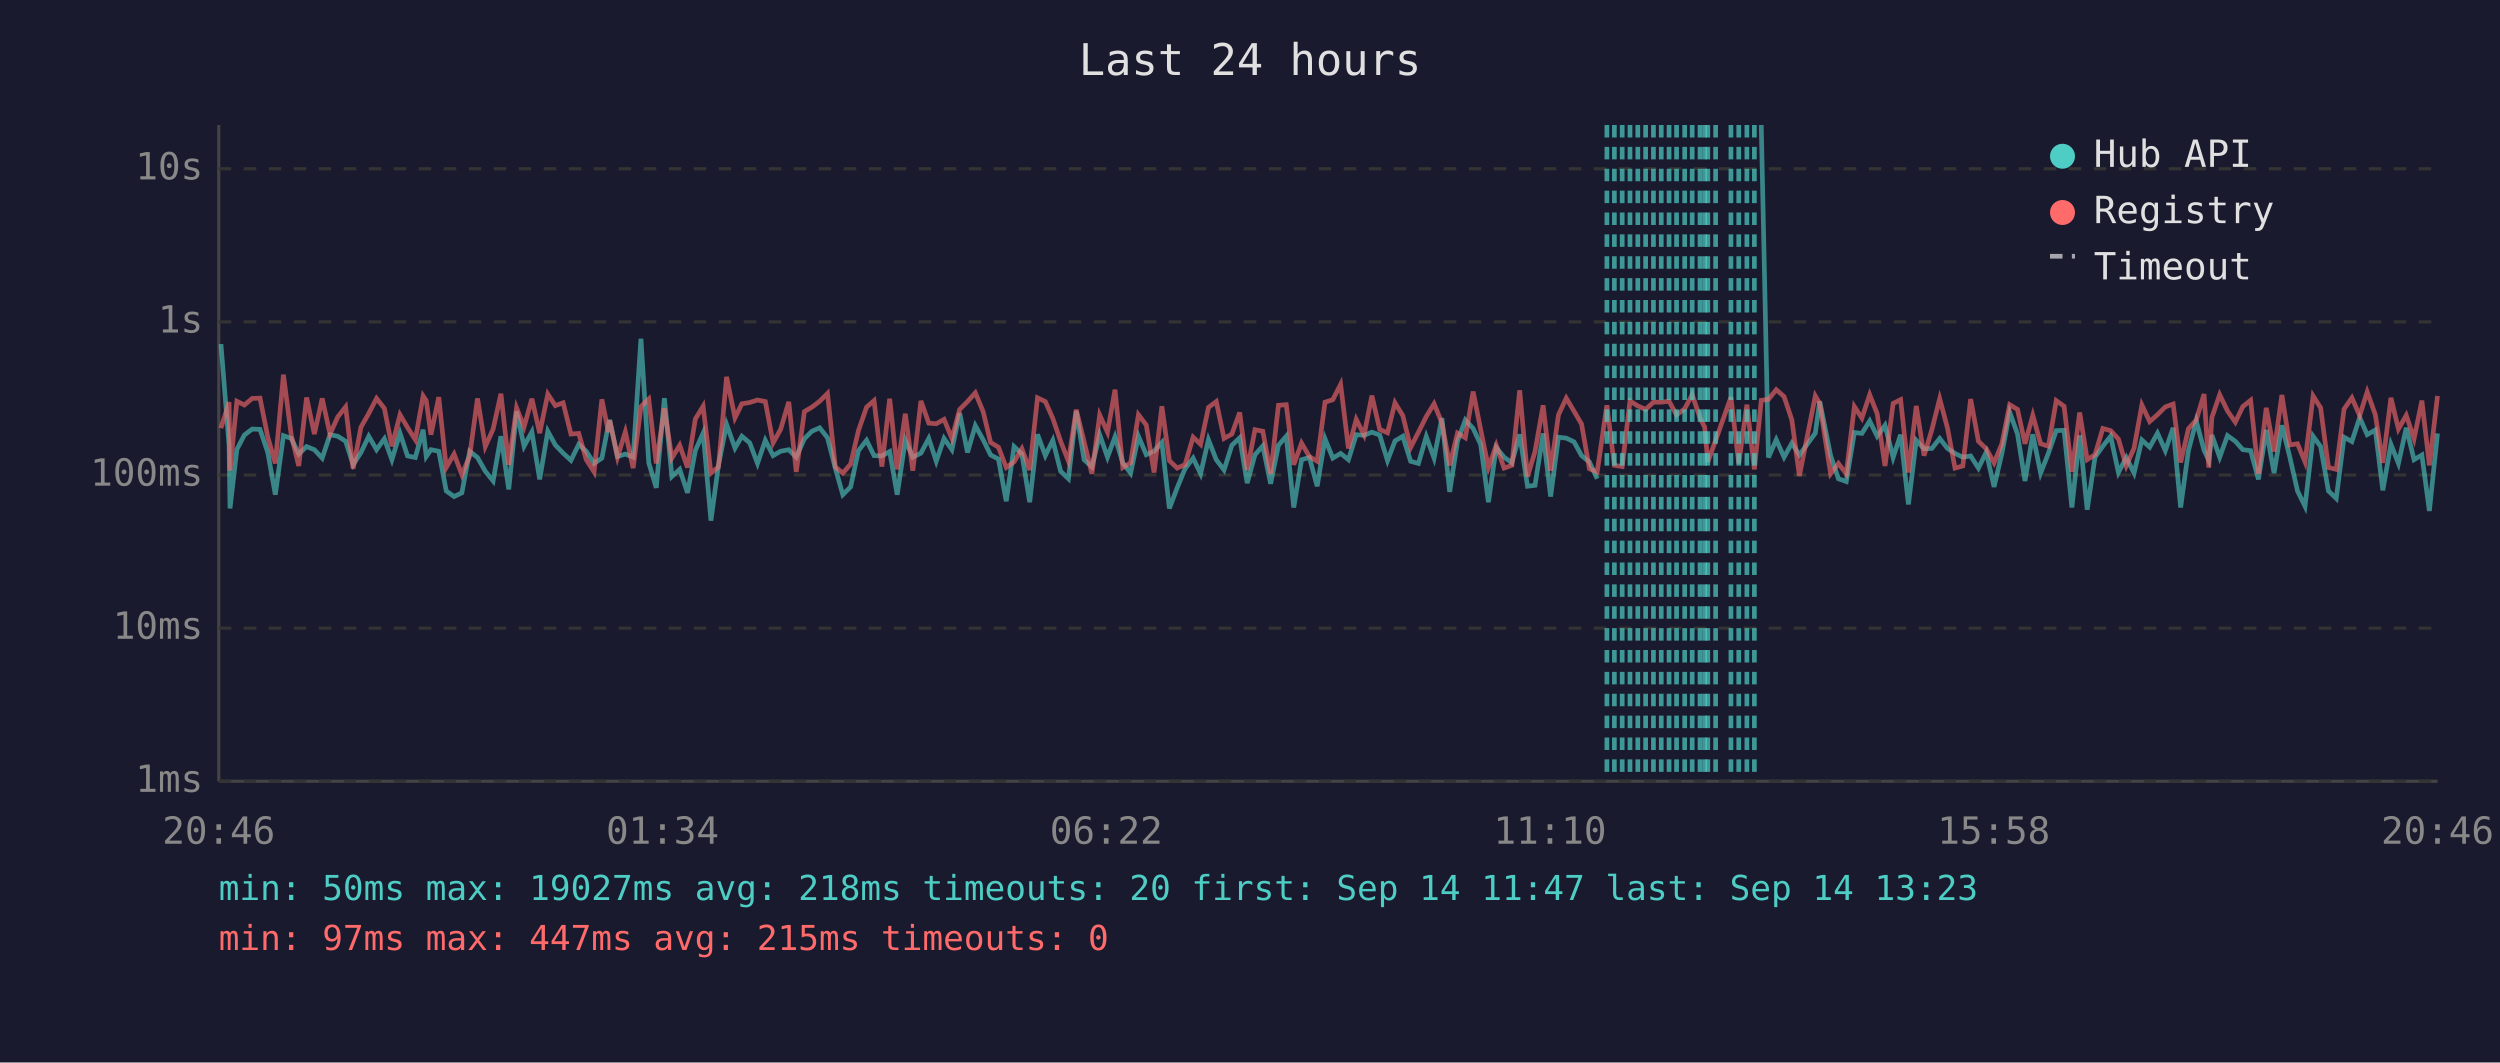
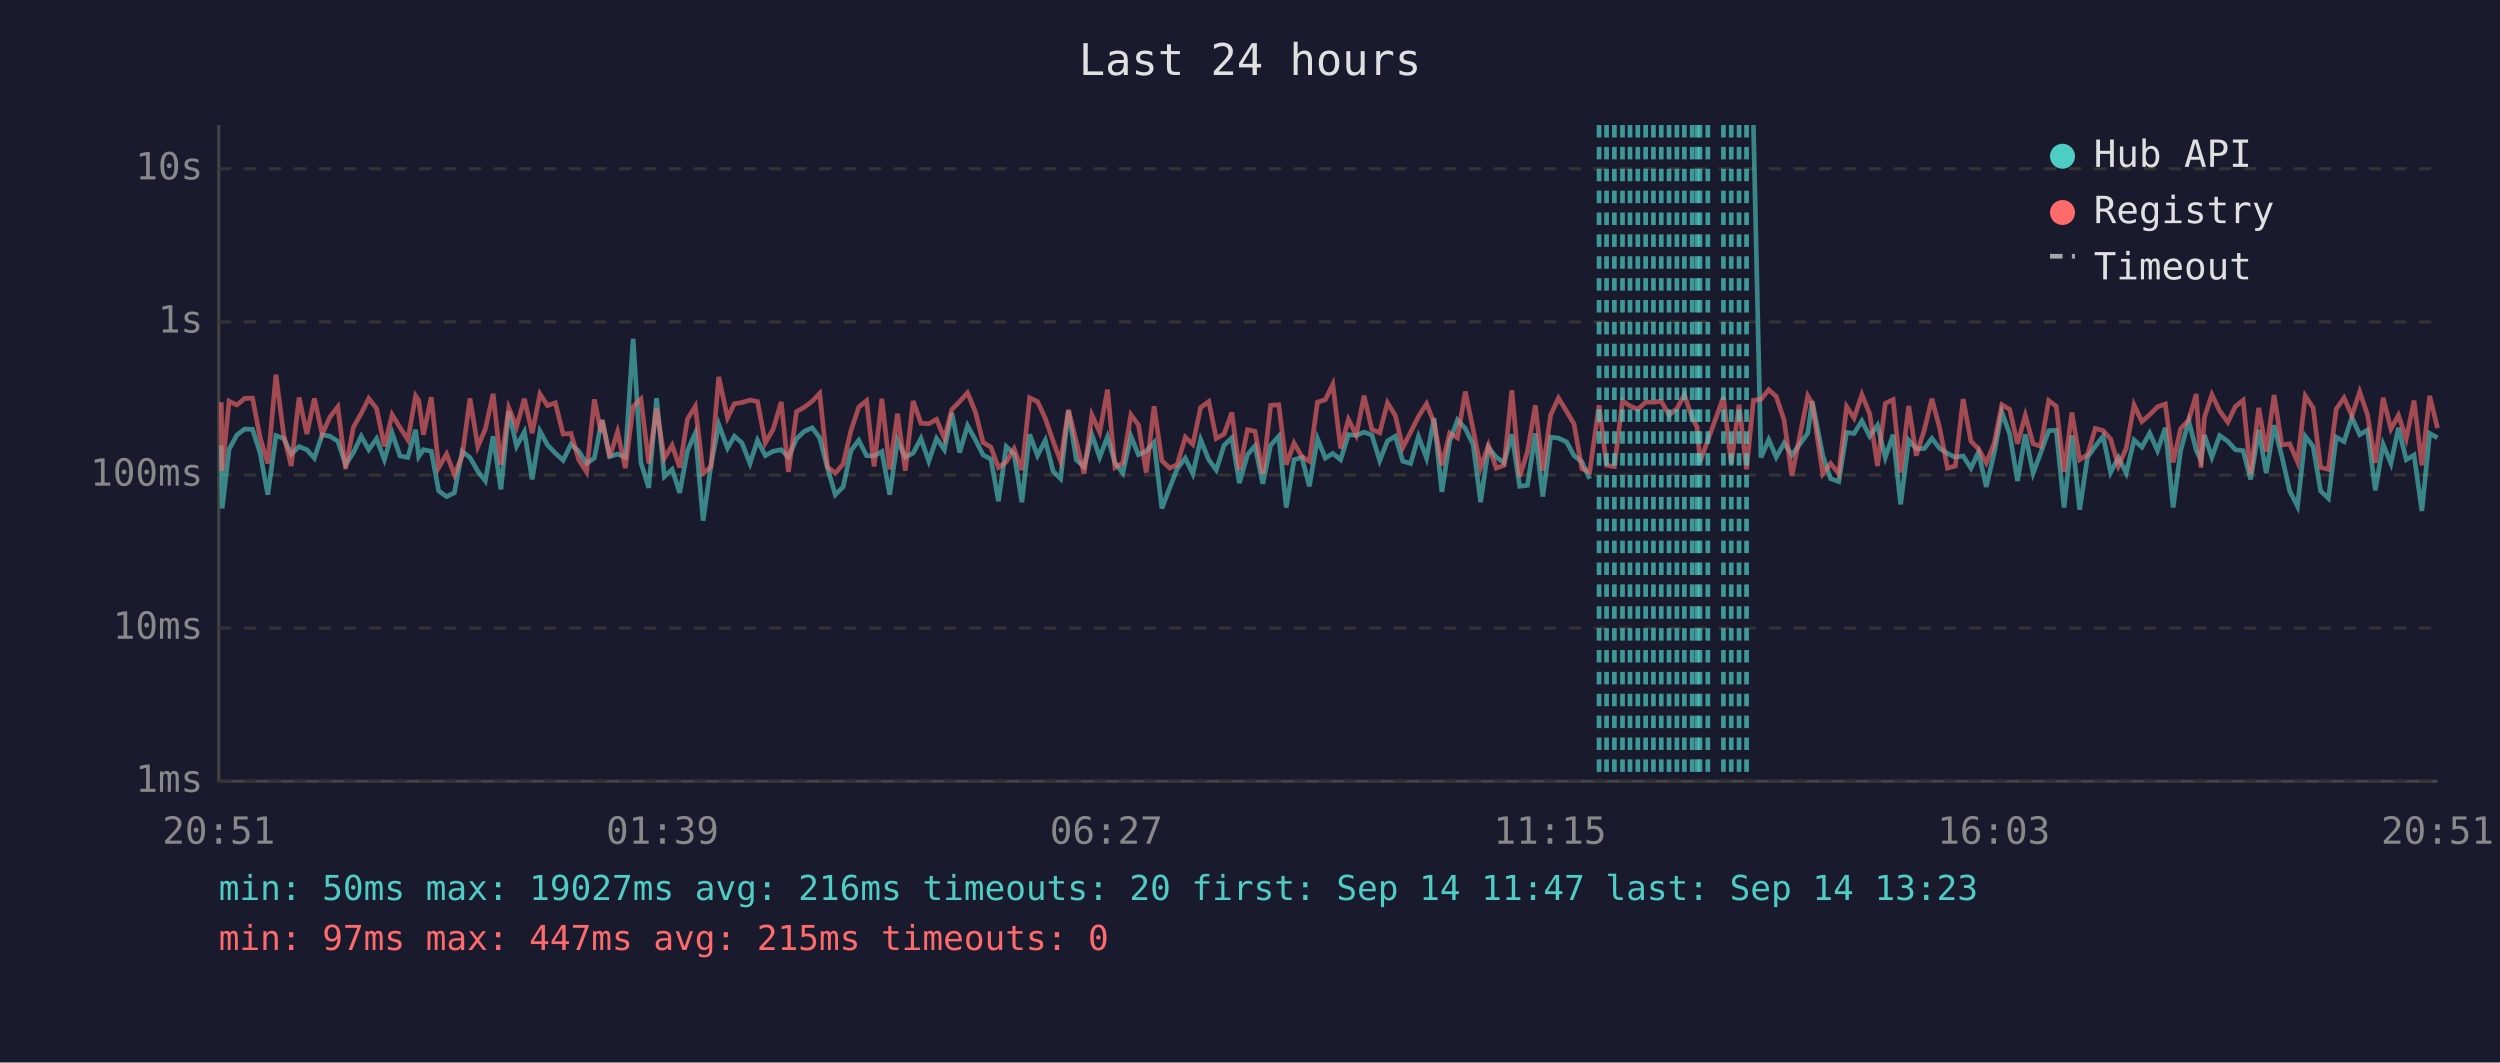
<svg xmlns="http://www.w3.org/2000/svg" viewBox="0 0 800 340" font-family="monospace" font-size="12">
  <rect width="800" height="340" fill="#1a1a2e" />
  <text x="400" y="24" fill="#e0e0e0" font-size="14" text-anchor="middle">Last 24 hours</text>
  <line x1="70" y1="40" x2="70" y2="250" stroke="#444" stroke-width="1" />
  <line x1="70" y1="250" x2="780" y2="250" stroke="#444" stroke-width="1" />
  <line x1="70" y1="250" x2="780" y2="250" stroke="#333" stroke-width="1" stroke-dasharray="4" />
  <text x="65" y="250" fill="#888" text-anchor="end" dominant-baseline="middle">1ms</text>
  <line x1="70" y1="201" x2="780" y2="201" stroke="#333" stroke-width="1" stroke-dasharray="4" />
  <text x="65" y="201" fill="#888" text-anchor="end" dominant-baseline="middle">10ms</text>
  <line x1="70" y1="152" x2="780" y2="152" stroke="#333" stroke-width="1" stroke-dasharray="4" />
  <text x="65" y="152" fill="#888" text-anchor="end" dominant-baseline="middle">100ms</text>
  <line x1="70" y1="103" x2="780" y2="103" stroke="#333" stroke-width="1" stroke-dasharray="4" />
  <text x="65" y="103" fill="#888" text-anchor="end" dominant-baseline="middle">1s</text>
  <line x1="70" y1="54" x2="780" y2="54" stroke="#333" stroke-width="1" stroke-dasharray="4" />
  <text x="65" y="54" fill="#888" text-anchor="end" dominant-baseline="middle">10s</text>
-   <text x="70" y="270" fill="#888" text-anchor="middle">20:46</text>
-   <text x="212" y="270" fill="#888" text-anchor="middle">01:34</text>
-   <text x="354" y="270" fill="#888" text-anchor="middle">06:22</text>
-   <text x="496" y="270" fill="#888" text-anchor="middle">11:10</text>
-   <text x="638" y="270" fill="#888" text-anchor="middle">15:58</text>
-   <text x="780" y="270" fill="#888" text-anchor="middle">20:46</text>
-   <polyline points="70.7,110.1 73.3,142.5 73.6,162.7 75.8,143.8 78.2,139.2 80.7,137.3 83.2,137.4 85.7,144.8 88.1,158.3 90.7,139.4 93.2,140.3 95.6,145.3 98.1,142.9 100.6,143.9 103.1,146.6 105.6,139.1 108.1,139.6 110.6,141.2 113.0,148.7 115.5,144.8 118.0,139.6 120.5,143.9 123.0,140.4 125.4,147.1 128.0,138.6 130.4,145.9 132.9,146.4 135.4,137.5 136.4,146.1 137.9,143.9 140.4,144.4 142.8,157.1 145.3,158.9 147.8,157.7 150.3,144.4 152.8,146.4 155.3,150.8 157.8,153.9 160.3,139.6 162.8,156.6 165.3,131.6 167.7,142.8 170.2,138.2 172.7,153.4 175.3,138.0 177.7,142.4 180.2,145.0 182.7,147.3 185.2,142.2 187.6,144.4 190.1,148.3 192.6,146.6 194.7,135.9 195.1,134.4 197.6,146.1 200.1,145.3 202.6,146.3 205.1,108.4 207.6,148.1 210.0,156.1 212.6,127.4 215.0,152.5 217.5,150.2 220.0,157.7 222.5,144.2 225.0,138.6 227.5,166.6 229.9,148.9 232.5,135.8 235.2,143.4 237.4,139.6 239.9,141.7 242.4,148.3 244.9,140.9 247.4,145.8 249.8,144.4 252.4,143.9 254.8,146.3 257.4,140.4 259.8,138.0 262.3,136.9 264.8,140.1 267.3,149.8 269.7,158.3 272.2,155.8 274.7,144.2 277.3,140.9 279.7,145.8 282.2,145.9 284.7,144.5 287.1,158.3 289.7,140.9 292.1,146.3 294.7,145.0 297.2,140.3 299.6,147.6 302.1,140.3 304.6,143.9 307.1,132.2 309.6,144.8 312.1,136.2 314.6,140.7 317.0,145.6 319.5,146.9 322.0,160.4 324.5,142.9 327.0,145.3 329.5,160.7 332.0,139.0 334.5,145.8 336.9,140.9 339.4,150.8 341.9,153.2 344.4,131.5 346.9,147.1 349.4,149.4 351.9,139.1 354.4,146.3 356.8,139.8 359.3,148.1 361.8,151.4 364.3,139.6 366.8,145.5 369.3,144.4 371.8,141.6 374.2,162.7 376.7,156.1 379.2,150.0 381.8,146.6 384.2,151.6 386.7,140.7 389.2,147.1 391.7,150.4 394.2,142.5 396.7,140.1 399.1,154.6 401.6,145.5 404.1,142.7 406.6,154.8 409.1,142.5 411.6,139.6 414.0,162.4 416.5,147.1 419.0,146.4 421.5,155.6 424.0,140.4 426.5,146.6 429.0,145.1 431.5,147.1 434.0,139.1 436.5,139.3 439.0,138.3 441.5,139.2 444.0,147.4 446.4,141.1 448.9,139.6 451.4,147.6 453.9,148.3 456.4,139.7 458.9,146.6 461.4,133.8 463.9,157.4 466.4,141.2 468.9,134.4 471.4,137.1 473.8,142.2 476.3,160.7 478.8,143.2 481.3,146.3 483.8,148.1 486.3,139.0 488.8,155.6 491.2,155.3 493.8,138.7 496.2,158.9 498.7,139.9 501.2,140.2 503.7,141.4 506.1,145.8 508.6,147.8 511.1,153.2" fill="none" stroke="#4ecdc4" stroke-width="1.5" opacity="0.6" />
-   <polyline points="563.6,40.0 565.9,146.4 568.4,140.7 570.9,146.3 573.4,141.8 575.8,145.6 580.9,138.6 582.3,128.4 585.8,145.8 588.3,153.2 590.8,154.1 593.4,138.4 595.8,138.7 598.3,134.7 600.7,139.6 603.2,136.1 605.8,146.4 608.2,139.1 610.7,161.4 613.2,140.9 615.7,143.6 618.2,143.5 620.7,140.3 623.2,143.5 625.6,145.1 628.1,146.3 630.6,145.9 633.1,149.8 635.6,144.7 638.1,155.8 640.6,145.1 643.1,131.9 645.6,138.9 648.0,153.9 650.5,139.0 653.0,151.4 655.5,145.0 658.0,137.8 660.5,137.7 663.0,162.4 665.5,139.3 667.9,163.1 670.4,146.3 672.9,142.8 675.4,139.6 677.9,151.2 680.4,146.4 682.9,151.4 685.4,140.8 687.9,143.1 690.4,138.6 692.9,144.2 695.4,136.9 697.8,162.4 700.3,144.2 702.8,134.7 705.3,144.1 706.8,147.3 707.8,139.2 710.3,146.3 712.8,139.4 715.3,141.2 717.7,143.9 720.2,144.2 722.7,153.4 725.2,137.6 727.7,151.4 730.2,136.1 732.7,146.1 735.2,157.1 737.6,162.0 740.2,139.6 742.6,142.9 745.1,157.1 747.6,159.5 750.1,139.9 752.6,141.3 755.1,133.6 757.5,139.1 760.1,137.6 762.5,156.9 765.1,142.2 767.5,148.3 770.0,136.9 772.5,147.1 775.0,145.6 777.4,163.5 780.0,138.7" fill="none" stroke="#4ecdc4" stroke-width="1.5" opacity="0.6" />
-   <polyline points="70.7,137.0 73.3,128.7 73.6,150.6 75.8,128.4 78.2,129.6 80.7,127.5 83.2,127.4 85.7,139.9 88.1,148.3 90.7,119.9 93.2,139.3 95.6,149.1 98.1,127.2 100.6,138.9 103.1,127.5 105.6,138.9 108.1,133.4 110.6,130.2 113.0,150.0 115.5,136.7 118.0,132.3 120.5,127.5 123.0,130.7 125.4,142.8 128.0,132.7 130.4,136.8 132.9,140.7 135.4,126.7 136.4,128.2 137.9,139.1 140.4,127.1 142.8,149.6 145.3,145.3 147.8,151.9 150.3,145.9 152.8,127.5 155.3,142.9 157.8,137.3 160.3,126.0 162.8,148.7 165.3,130.5 167.7,136.6 170.2,127.6 172.7,138.6 175.3,126.1 177.7,129.8 180.2,128.9 182.7,138.9 185.2,138.7 187.6,147.1 190.1,151.0 192.6,127.8 194.7,138.3 195.1,134.5 197.6,146.3 200.1,138.2 202.6,149.8 205.1,130.1 207.6,127.7 210.0,148.3 212.6,130.7 215.0,146.6 217.5,142.5 220.0,149.6 222.5,134.1 225.0,130.0 227.5,151.4 229.9,149.4 232.5,120.6 235.2,133.7 237.4,129.2 239.9,128.8 242.4,128.0 244.9,128.5 247.4,141.7 249.8,137.4 252.4,128.6 254.8,151.0 257.4,131.7 259.8,130.3 262.3,128.4 264.8,125.9 267.3,149.4 269.7,151.4 272.2,148.5 274.7,137.8 277.3,130.3 279.7,128.2 282.2,149.3 284.7,127.6 287.1,150.2 289.7,132.4 292.1,150.6 294.7,128.3 297.2,135.4 299.6,135.6 302.1,134.2 304.6,140.3 307.1,131.0 309.6,128.5 312.1,125.7 314.6,131.7 317.0,141.6 319.5,143.1 322.0,149.6 324.5,147.8 327.0,143.6 329.5,150.4 332.0,127.3 334.5,128.5 336.9,133.9 339.4,141.2 341.9,147.6 344.4,131.1 346.9,141.3 349.4,151.6 351.9,132.8 354.4,138.3 356.8,124.7 359.3,149.6 361.8,148.1 364.3,132.7 366.8,136.0 369.3,151.2 371.8,130.0 374.2,147.4 376.7,149.8 379.2,148.7 381.8,139.9 384.2,142.2 386.7,130.4 389.2,128.5 391.7,140.3 394.2,138.9 396.7,132.0 399.1,150.4 401.6,137.5 404.1,138.0 406.6,151.6 409.1,129.7 411.6,129.5 414.0,148.7 416.5,141.8 419.0,146.1 421.5,147.6 424.0,128.7 426.5,127.9 429.0,123.0 431.5,143.5 434.0,134.2 436.5,139.2 439.0,126.6 441.5,137.4 444.0,138.5 446.4,128.9 448.9,133.0 451.4,143.2 453.9,138.3 456.4,133.3 458.9,129.2 461.4,135.3 463.9,148.9 466.4,138.6 468.9,140.1 471.4,125.3 473.8,137.4 476.3,149.6 478.8,142.5 481.3,149.8 483.8,148.9 486.3,124.9 488.8,152.5 491.2,144.5 493.8,129.7 496.2,150.6 498.7,132.8 501.2,127.4 503.7,131.6 506.1,135.7 508.6,150.0 511.1,151.0 514.2,129.7 516.6,148.9 519.1,149.3 521.6,128.3 524.1,129.9 526.6,131.0 529.1,128.7 531.6,128.7 534.1,128.4 536.5,132.8 539.1,130.8 541.5,126.3 544.0,133.7 545.5,136.7 546.5,147.8 549.0,140.9 553.9,127.1 556.4,148.3 559.0,129.5 561.4,150.2 563.6,128.1 565.9,127.8 568.4,124.7 570.9,126.9 573.4,134.4 575.8,152.3 580.9,126.7 582.3,129.1 585.8,151.6 588.3,148.3 590.8,151.6 593.4,130.1 595.8,133.8 598.3,126.3 600.7,132.4 603.2,149.1 605.8,129.1 608.2,127.9 610.7,151.2 613.2,129.9 615.7,145.8 618.2,137.5 620.7,127.6 623.2,137.0 625.6,149.8 628.1,149.1 630.6,127.7 633.1,141.2 635.6,143.6 638.1,148.1 640.6,142.0 643.1,129.5 645.6,131.0 648.0,142.0 650.5,132.9 653.0,142.0 655.5,142.8 658.0,128.2 660.5,130.0 663.0,151.0 665.5,132.0 667.9,147.1 670.4,145.5 672.9,137.1 675.4,137.8 677.9,140.5 680.4,149.1 682.9,143.4 685.4,129.6 687.9,134.9 690.4,132.7 692.9,130.2 695.4,129.3 697.8,148.0 700.3,137.2 702.8,134.4 705.3,126.1 706.8,149.6 707.8,133.6 710.3,126.3 712.8,131.5 715.3,135.1 717.7,130.1 720.2,128.1 722.7,151.6 725.2,130.5 727.7,144.5 730.2,126.4 732.7,142.4 735.2,142.0 737.6,147.8 740.2,126.7 742.6,130.5 745.1,149.6 747.6,150.2 750.1,130.9 752.6,127.3 755.1,133.0 757.5,125.4 760.1,132.7 762.5,148.1 765.1,127.3 767.5,137.3 770.0,132.9 772.5,140.4 775.0,128.2 777.4,148.9 780.0,126.7" fill="none" stroke="#ff6b6b" stroke-width="1.5" opacity="0.6" />
-   <line x1="514.2" y1="40" x2="514.2" y2="250" stroke="#4ecdc4" stroke-width="1.5" stroke-dasharray="4,3" opacity="0.7" />
+   <text x="70" y="270" fill="#888" text-anchor="middle">20:51</text>
+   <text x="212" y="270" fill="#888" text-anchor="middle">01:39</text>
+   <text x="354" y="270" fill="#888" text-anchor="middle">06:27</text>
+   <text x="496" y="270" fill="#888" text-anchor="middle">11:15</text>
+   <text x="638" y="270" fill="#888" text-anchor="middle">16:03</text>
+   <text x="780" y="270" fill="#888" text-anchor="middle">20:51</text>
+   <polyline points="70.8,142.5 71.1,162.7 73.3,143.8 75.8,139.2 78.3,137.3 80.8,137.4 83.2,144.8 85.7,158.3 88.3,139.4 90.8,140.3 93.2,145.3 95.7,142.9 98.2,143.9 100.6,146.6 103.1,139.1 105.6,139.6 108.1,141.2 110.6,148.7 113.1,144.8 115.6,139.6 118.0,143.9 120.5,140.4 123.0,147.1 125.5,138.6 128.0,145.9 130.5,146.4 133.0,137.5 134.0,146.1 135.5,143.9 138.0,144.4 140.4,157.1 142.9,158.9 145.4,157.7 147.9,144.4 150.4,146.4 152.9,150.8 155.3,153.9 157.8,139.6 160.3,156.6 162.8,131.6 165.3,142.8 167.8,138.2 170.3,153.4 172.8,138.0 175.2,142.4 177.7,145.0 180.2,147.3 182.7,142.2 185.2,144.4 187.7,148.3 190.2,146.6 192.3,135.9 192.7,134.4 195.1,146.1 197.6,145.3 200.1,146.3 202.6,108.4 205.1,148.1 207.6,156.1 210.1,127.4 212.6,152.5 215.1,150.2 217.5,157.7 220.0,144.2 222.5,138.6 225.0,166.6 227.5,148.9 230.0,135.8 232.8,143.4 235.0,139.6 237.4,141.7 240.0,148.3 242.4,140.9 244.9,145.8 247.4,144.4 250.0,143.9 252.3,146.3 254.9,140.4 257.4,138.0 259.9,136.9 262.3,140.1 264.8,149.8 267.3,158.3 269.8,155.8 272.3,144.2 274.8,140.9 277.3,145.8 279.7,145.9 282.2,144.5 284.7,158.3 287.2,140.9 289.7,146.3 292.2,145.0 294.7,140.3 297.2,147.6 299.7,140.3 302.2,143.9 304.6,132.2 307.1,144.8 309.6,136.2 312.1,140.7 314.6,145.6 317.1,146.9 319.5,160.4 322.0,142.9 324.5,145.3 327.0,160.7 329.5,139.0 332.0,145.8 334.5,140.9 337.0,150.8 339.4,153.2 341.9,131.5 344.4,147.1 346.9,149.4 349.4,139.1 351.9,146.3 354.4,139.8 356.8,148.1 359.3,151.4 361.9,139.6 364.3,145.5 366.8,144.4 369.3,141.6 371.8,162.7 374.3,156.1 376.7,150.0 379.3,146.6 381.7,151.6 384.2,140.7 386.8,147.1 389.2,150.4 391.7,142.5 394.2,140.1 396.6,154.6 399.2,145.5 401.6,142.7 404.1,154.8 406.6,142.5 409.2,139.6 411.6,162.4 414.1,147.1 416.6,146.4 419.0,155.6 421.6,140.4 424.1,146.6 426.5,145.1 429.0,147.1 431.5,139.1 434.0,139.3 436.5,138.3 439.0,139.2 441.5,147.4 444.0,141.1 446.5,139.6 448.9,147.6 451.4,148.3 453.9,139.7 456.5,146.6 458.9,133.8 461.4,157.4 463.9,141.2 466.4,134.4 468.9,137.1 471.4,142.2 473.8,160.7 476.3,143.2 478.8,146.3 481.3,148.1 483.8,139.0 486.3,155.6 488.8,155.3 491.3,138.7 493.7,158.9 496.2,139.9 498.7,140.2 501.3,141.4 503.7,145.8 506.2,147.8 508.7,153.2" fill="none" stroke="#4ecdc4" stroke-width="1.5" opacity="0.6" />
+   <polyline points="561.1,40.0 563.5,146.4 566.0,140.7 568.4,146.3 570.9,141.8 573.4,145.6 578.5,138.6 579.9,128.4 583.3,145.8 585.8,153.2 588.4,154.1 590.9,138.4 593.3,138.7 595.8,134.7 598.3,139.6 600.8,136.1 603.3,146.4 605.8,139.1 608.2,161.4 610.8,140.9 613.2,143.6 615.8,143.5 618.2,140.3 620.7,143.5 623.2,145.1 625.7,146.3 628.2,145.9 630.7,149.8 633.1,144.7 635.6,155.8 638.1,145.1 640.6,131.9 643.1,138.9 645.6,153.9 648.1,139.0 650.6,151.4 653.0,145.0 655.6,137.8 658.0,137.7 660.5,162.4 663.0,139.3 665.5,163.1 668.0,146.3 670.5,142.8 673.0,139.6 675.4,151.2 677.9,146.4 680.4,151.4 682.9,140.8 685.4,143.1 687.9,138.6 690.4,144.2 692.9,136.9 695.4,162.4 697.8,144.2 700.4,134.7 702.8,144.1 704.3,147.3 705.4,139.2 707.8,146.3 710.3,139.4 712.9,141.2 715.3,143.9 717.8,144.2 720.2,153.4 722.8,137.6 725.2,151.4 727.7,136.1 730.2,146.1 732.7,157.1 735.2,162.0 737.7,139.6 740.2,142.9 742.6,157.1 745.1,159.5 747.6,139.9 750.1,141.3 752.6,133.6 755.1,139.1 757.6,137.6 760.1,156.9 762.6,142.2 765.1,148.3 767.5,136.9 770.0,147.1 772.5,145.6 775.0,163.5 777.5,138.7 780.0,140.1" fill="none" stroke="#4ecdc4" stroke-width="1.5" opacity="0.6" />
+   <polyline points="70.8,128.7 71.1,150.6 73.3,128.4 75.8,129.6 78.3,127.5 80.8,127.4 83.2,139.9 85.7,148.3 88.3,119.9 90.8,139.3 93.2,149.1 95.7,127.2 98.2,138.9 100.6,127.5 103.1,138.9 105.6,133.4 108.1,130.2 110.6,150.0 113.1,136.7 115.6,132.3 118.0,127.5 120.5,130.7 123.0,142.8 125.5,132.7 128.0,136.8 130.5,140.7 133.0,126.7 134.0,128.2 135.5,139.1 138.0,127.1 140.4,149.6 142.9,145.3 145.4,151.9 147.9,145.9 150.4,127.5 152.9,142.9 155.3,137.3 157.8,126.0 160.3,148.7 162.8,130.5 165.3,136.6 167.8,127.6 170.3,138.6 172.8,126.1 175.2,129.8 177.7,128.9 180.2,138.9 182.7,138.7 185.2,147.1 187.7,151.0 190.2,127.8 192.3,138.3 192.7,134.5 195.1,146.3 197.6,138.2 200.1,149.8 202.6,130.1 205.1,127.7 207.6,148.3 210.1,130.7 212.6,146.6 215.1,142.5 217.5,149.6 220.0,134.1 222.5,130.0 225.0,151.4 227.5,149.4 230.0,120.6 232.8,133.7 235.0,129.2 237.4,128.8 240.0,128.0 242.4,128.5 244.9,141.7 247.4,137.4 250.0,128.6 252.3,151.0 254.9,131.7 257.4,130.3 259.9,128.4 262.3,125.9 264.8,149.4 267.3,151.4 269.8,148.5 272.3,137.8 274.8,130.3 277.3,128.2 279.7,149.3 282.2,127.6 284.7,150.2 287.2,132.4 289.7,150.6 292.2,128.3 294.7,135.4 297.2,135.6 299.7,134.2 302.2,140.3 304.6,131.0 307.1,128.5 309.6,125.7 312.1,131.7 314.6,141.6 317.1,143.1 319.5,149.6 322.0,147.8 324.5,143.6 327.0,150.4 329.5,127.3 332.0,128.5 334.5,133.9 337.0,141.2 339.4,147.6 341.9,131.1 344.4,141.3 346.9,151.6 349.4,132.8 351.9,138.3 354.4,124.7 356.8,149.6 359.3,148.1 361.9,132.7 364.3,136.0 366.8,151.2 369.3,130.0 371.8,147.4 374.3,149.8 376.7,148.7 379.3,139.9 381.7,142.2 384.2,130.4 386.8,128.5 389.2,140.3 391.7,138.9 394.2,132.0 396.6,150.4 399.2,137.5 401.6,138.0 404.1,151.6 406.6,129.7 409.2,129.5 411.6,148.7 414.1,141.8 416.6,146.1 419.0,147.6 421.6,128.7 424.1,127.9 426.5,123.0 429.0,143.5 431.5,134.2 434.0,139.2 436.5,126.6 439.0,137.4 441.5,138.5 444.0,128.9 446.5,133.0 448.9,143.2 451.4,138.3 453.9,133.3 456.5,129.2 458.9,135.3 461.4,148.9 463.9,138.6 466.4,140.1 468.9,125.3 471.4,137.4 473.8,149.6 476.3,142.5 478.8,149.8 481.3,148.9 483.8,124.9 486.3,152.5 488.8,144.5 491.3,129.7 493.7,150.6 496.2,132.8 498.7,127.4 501.3,131.6 503.7,135.7 506.2,150.0 508.7,151.0 511.7,129.7 514.1,148.9 516.6,149.3 519.2,128.3 521.6,129.9 524.1,131.0 526.6,128.7 529.1,128.7 531.6,128.4 534.1,132.8 536.6,130.8 539.0,126.3 541.5,133.7 543.1,136.7 544.0,147.8 546.5,140.9 551.5,127.1 554.0,148.3 556.5,129.5 558.9,150.2 561.1,128.1 563.5,127.8 566.0,124.7 568.4,126.9 570.9,134.4 573.4,152.3 578.5,126.7 579.9,129.1 583.3,151.6 585.8,148.3 588.4,151.6 590.9,130.1 593.3,133.8 595.8,126.3 598.3,132.4 600.8,149.1 603.3,129.1 605.8,127.9 608.2,151.2 610.8,129.9 613.2,145.8 615.8,137.5 618.2,127.6 620.7,137.0 623.2,149.8 625.7,149.1 628.2,127.7 630.7,141.2 633.1,143.6 635.6,148.1 638.1,142.0 640.6,129.5 643.1,131.0 645.6,142.0 648.1,132.9 650.6,142.0 653.0,142.8 655.6,128.2 658.0,130.0 660.5,151.0 663.0,132.0 665.5,147.1 668.0,145.5 670.5,137.1 673.0,137.8 675.4,140.5 677.9,149.1 680.4,143.4 682.9,129.6 685.4,134.9 687.9,132.7 690.4,130.2 692.9,129.3 695.4,148.0 697.8,137.2 700.4,134.4 702.8,126.1 704.3,149.6 705.4,133.6 707.8,126.3 710.3,131.5 712.9,135.1 715.3,130.1 717.8,128.1 720.2,151.6 722.8,130.5 725.2,144.5 727.7,126.4 730.2,142.4 732.7,142.0 735.2,147.8 737.7,126.7 740.2,130.5 742.6,149.6 745.1,150.2 747.6,130.9 750.1,127.3 752.6,133.0 755.1,125.4 757.6,132.7 760.1,148.1 762.6,127.3 765.1,137.3 767.5,132.9 770.0,140.4 772.5,128.2 775.0,148.9 777.5,126.7 780.0,137.0" fill="none" stroke="#ff6b6b" stroke-width="1.5" opacity="0.6" />
+   <line x1="511.7" y1="40" x2="511.7" y2="250" stroke="#4ecdc4" stroke-width="1.5" stroke-dasharray="4,3" opacity="0.7" />
+   <line x1="514.1" y1="40" x2="514.1" y2="250" stroke="#4ecdc4" stroke-width="1.5" stroke-dasharray="4,3" opacity="0.7" />
  <line x1="516.6" y1="40" x2="516.6" y2="250" stroke="#4ecdc4" stroke-width="1.5" stroke-dasharray="4,3" opacity="0.7" />
-   <line x1="519.1" y1="40" x2="519.1" y2="250" stroke="#4ecdc4" stroke-width="1.5" stroke-dasharray="4,3" opacity="0.7" />
+   <line x1="519.2" y1="40" x2="519.2" y2="250" stroke="#4ecdc4" stroke-width="1.5" stroke-dasharray="4,3" opacity="0.7" />
  <line x1="521.6" y1="40" x2="521.6" y2="250" stroke="#4ecdc4" stroke-width="1.5" stroke-dasharray="4,3" opacity="0.7" />
  <line x1="524.1" y1="40" x2="524.1" y2="250" stroke="#4ecdc4" stroke-width="1.5" stroke-dasharray="4,3" opacity="0.7" />
  <line x1="526.6" y1="40" x2="526.6" y2="250" stroke="#4ecdc4" stroke-width="1.5" stroke-dasharray="4,3" opacity="0.7" />
  <line x1="529.1" y1="40" x2="529.1" y2="250" stroke="#4ecdc4" stroke-width="1.5" stroke-dasharray="4,3" opacity="0.7" />
  <line x1="531.6" y1="40" x2="531.6" y2="250" stroke="#4ecdc4" stroke-width="1.5" stroke-dasharray="4,3" opacity="0.7" />
  <line x1="534.1" y1="40" x2="534.1" y2="250" stroke="#4ecdc4" stroke-width="1.5" stroke-dasharray="4,3" opacity="0.7" />
-   <line x1="536.5" y1="40" x2="536.5" y2="250" stroke="#4ecdc4" stroke-width="1.5" stroke-dasharray="4,3" opacity="0.7" />
-   <line x1="539.1" y1="40" x2="539.1" y2="250" stroke="#4ecdc4" stroke-width="1.5" stroke-dasharray="4,3" opacity="0.7" />
+   <line x1="536.6" y1="40" x2="536.6" y2="250" stroke="#4ecdc4" stroke-width="1.5" stroke-dasharray="4,3" opacity="0.7" />
+   <line x1="539.0" y1="40" x2="539.0" y2="250" stroke="#4ecdc4" stroke-width="1.5" stroke-dasharray="4,3" opacity="0.7" />
  <line x1="541.5" y1="40" x2="541.5" y2="250" stroke="#4ecdc4" stroke-width="1.5" stroke-dasharray="4,3" opacity="0.7" />
+   <line x1="543.1" y1="40" x2="543.1" y2="250" stroke="#4ecdc4" stroke-width="1.5" stroke-dasharray="4,3" opacity="0.7" />
  <line x1="544.0" y1="40" x2="544.0" y2="250" stroke="#4ecdc4" stroke-width="1.5" stroke-dasharray="4,3" opacity="0.7" />
-   <line x1="545.5" y1="40" x2="545.5" y2="250" stroke="#4ecdc4" stroke-width="1.5" stroke-dasharray="4,3" opacity="0.7" />
  <line x1="546.5" y1="40" x2="546.5" y2="250" stroke="#4ecdc4" stroke-width="1.5" stroke-dasharray="4,3" opacity="0.7" />
-   <line x1="549.0" y1="40" x2="549.0" y2="250" stroke="#4ecdc4" stroke-width="1.5" stroke-dasharray="4,3" opacity="0.7" />
-   <line x1="553.9" y1="40" x2="553.9" y2="250" stroke="#4ecdc4" stroke-width="1.5" stroke-dasharray="4,3" opacity="0.7" />
-   <line x1="556.4" y1="40" x2="556.4" y2="250" stroke="#4ecdc4" stroke-width="1.5" stroke-dasharray="4,3" opacity="0.7" />
-   <line x1="559.0" y1="40" x2="559.0" y2="250" stroke="#4ecdc4" stroke-width="1.5" stroke-dasharray="4,3" opacity="0.7" />
-   <line x1="561.4" y1="40" x2="561.4" y2="250" stroke="#4ecdc4" stroke-width="1.5" stroke-dasharray="4,3" opacity="0.7" />
+   <line x1="551.5" y1="40" x2="551.5" y2="250" stroke="#4ecdc4" stroke-width="1.5" stroke-dasharray="4,3" opacity="0.7" />
+   <line x1="554.0" y1="40" x2="554.0" y2="250" stroke="#4ecdc4" stroke-width="1.5" stroke-dasharray="4,3" opacity="0.7" />
+   <line x1="556.5" y1="40" x2="556.5" y2="250" stroke="#4ecdc4" stroke-width="1.5" stroke-dasharray="4,3" opacity="0.7" />
+   <line x1="558.9" y1="40" x2="558.9" y2="250" stroke="#4ecdc4" stroke-width="1.5" stroke-dasharray="4,3" opacity="0.7" />
  <circle cx="660" cy="50" r="4" fill="#4ecdc4" />
  <text x="670" y="50" fill="#e0e0e0" dominant-baseline="middle">Hub API</text>
  <circle cx="660" cy="68" r="4" fill="#ff6b6b" />
  <text x="670" y="68" fill="#e0e0e0" dominant-baseline="middle">Registry</text>
  <line x1="656" y1="82" x2="664" y2="82" stroke="#e0e0e0" stroke-width="1.5" stroke-dasharray="4,3" opacity="0.7" />
  <text x="670" y="86" fill="#e0e0e0" dominant-baseline="middle">Timeout</text>
-   <text x="70" y="288" fill="#4ecdc4" font-size="11">min: 50ms  max: 19027ms  avg: 218ms  timeouts: 20  first: Sep 14 11:47  last: Sep 14 13:23</text>
+   <text x="70" y="288" fill="#4ecdc4" font-size="11">min: 50ms  max: 19027ms  avg: 216ms  timeouts: 20  first: Sep 14 11:47  last: Sep 14 13:23</text>
  <text x="70" y="304" fill="#ff6b6b" font-size="11">min: 97ms  max: 447ms  avg: 215ms  timeouts: 0</text>
</svg>
